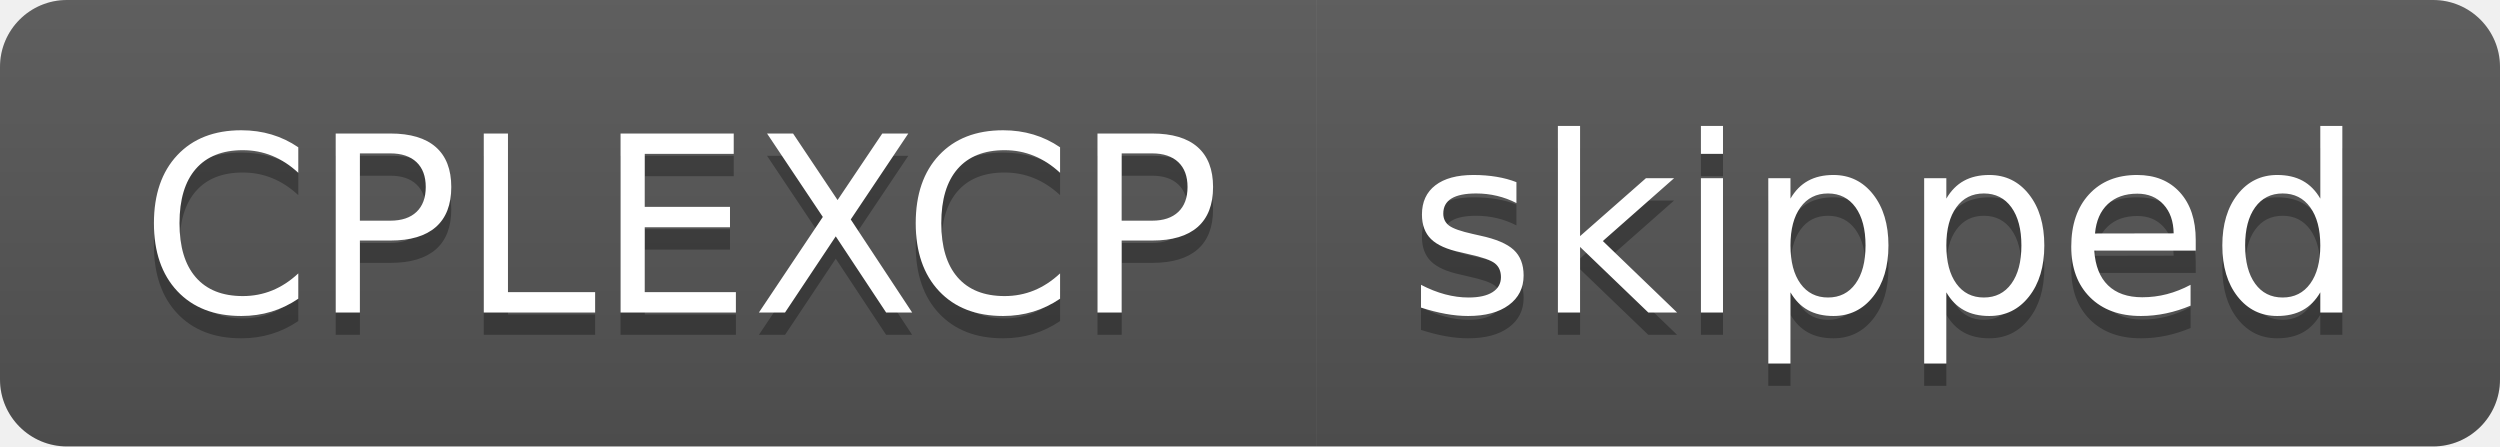
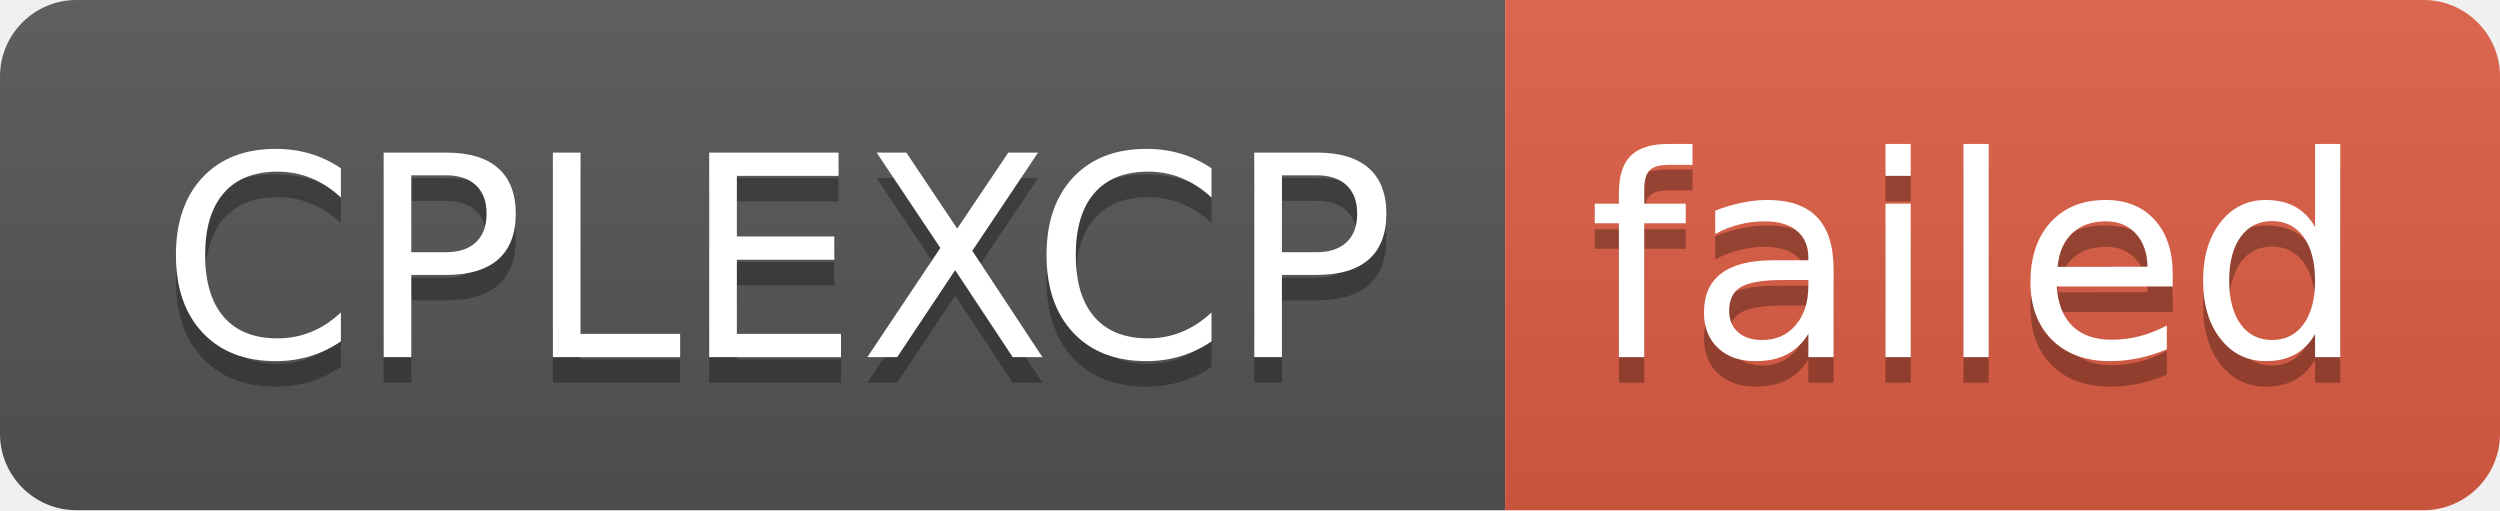
- <svg xmlns="http://www.w3.org/2000/svg" width="112" height="20" role="img" aria-label="CPLEXCP: skipped">
+ <svg xmlns="http://www.w3.org/2000/svg" width="98" height="20" role="img" aria-label="CPLEXCP: failed">
  <linearGradient id="s" x2="0" y2="100%">
    <stop offset="0" stop-color="#bbb" stop-opacity=".1" />
    <stop offset="1" stop-opacity=".1" />
  </linearGradient>
  <clipPath id="r">
-     <rect width="112" height="20" rx="3" fill="#fff" />
+     <rect width="98" height="20" rx="3" fill="#fff" />
  </clipPath>
  <g clip-path="url(#r)">
    <rect width="59" height="20" fill="#555" />
-     <rect x="59" width="53" height="20" fill="#555" />
-     <rect width="112" height="20" fill="url(#s)" />
+     <rect x="59" width="39" height="20" fill="#e05d44" />
+     <rect width="98" height="20" fill="url(#s)" />
  </g>
  <g fill="#fff" text-anchor="middle" font-family="Verdana,Geneva,DejaVu Sans,sans-serif" text-rendering="geometricPrecision" font-size="110">
    <text aria-hidden="true" x="305" y="150" fill="#010101" fill-opacity=".3" transform="scale(.1)" textLength="490">CPLEXCP</text>
    <text x="305" y="140" transform="scale(.1)" fill="#fff" textLength="490">CPLEXCP</text>
-     <text aria-hidden="true" x="845" y="150" fill="#010101" fill-opacity=".3" transform="scale(.1)" textLength="430">skipped</text>
-     <text x="845" y="140" transform="scale(.1)" fill="#fff" textLength="430">skipped</text>
+     <text aria-hidden="true" x="775" y="150" fill="#010101" fill-opacity=".3" transform="scale(.1)" textLength="290">failed</text>
+     <text x="775" y="140" transform="scale(.1)" fill="#fff" textLength="290">failed</text>
  </g>
</svg>
